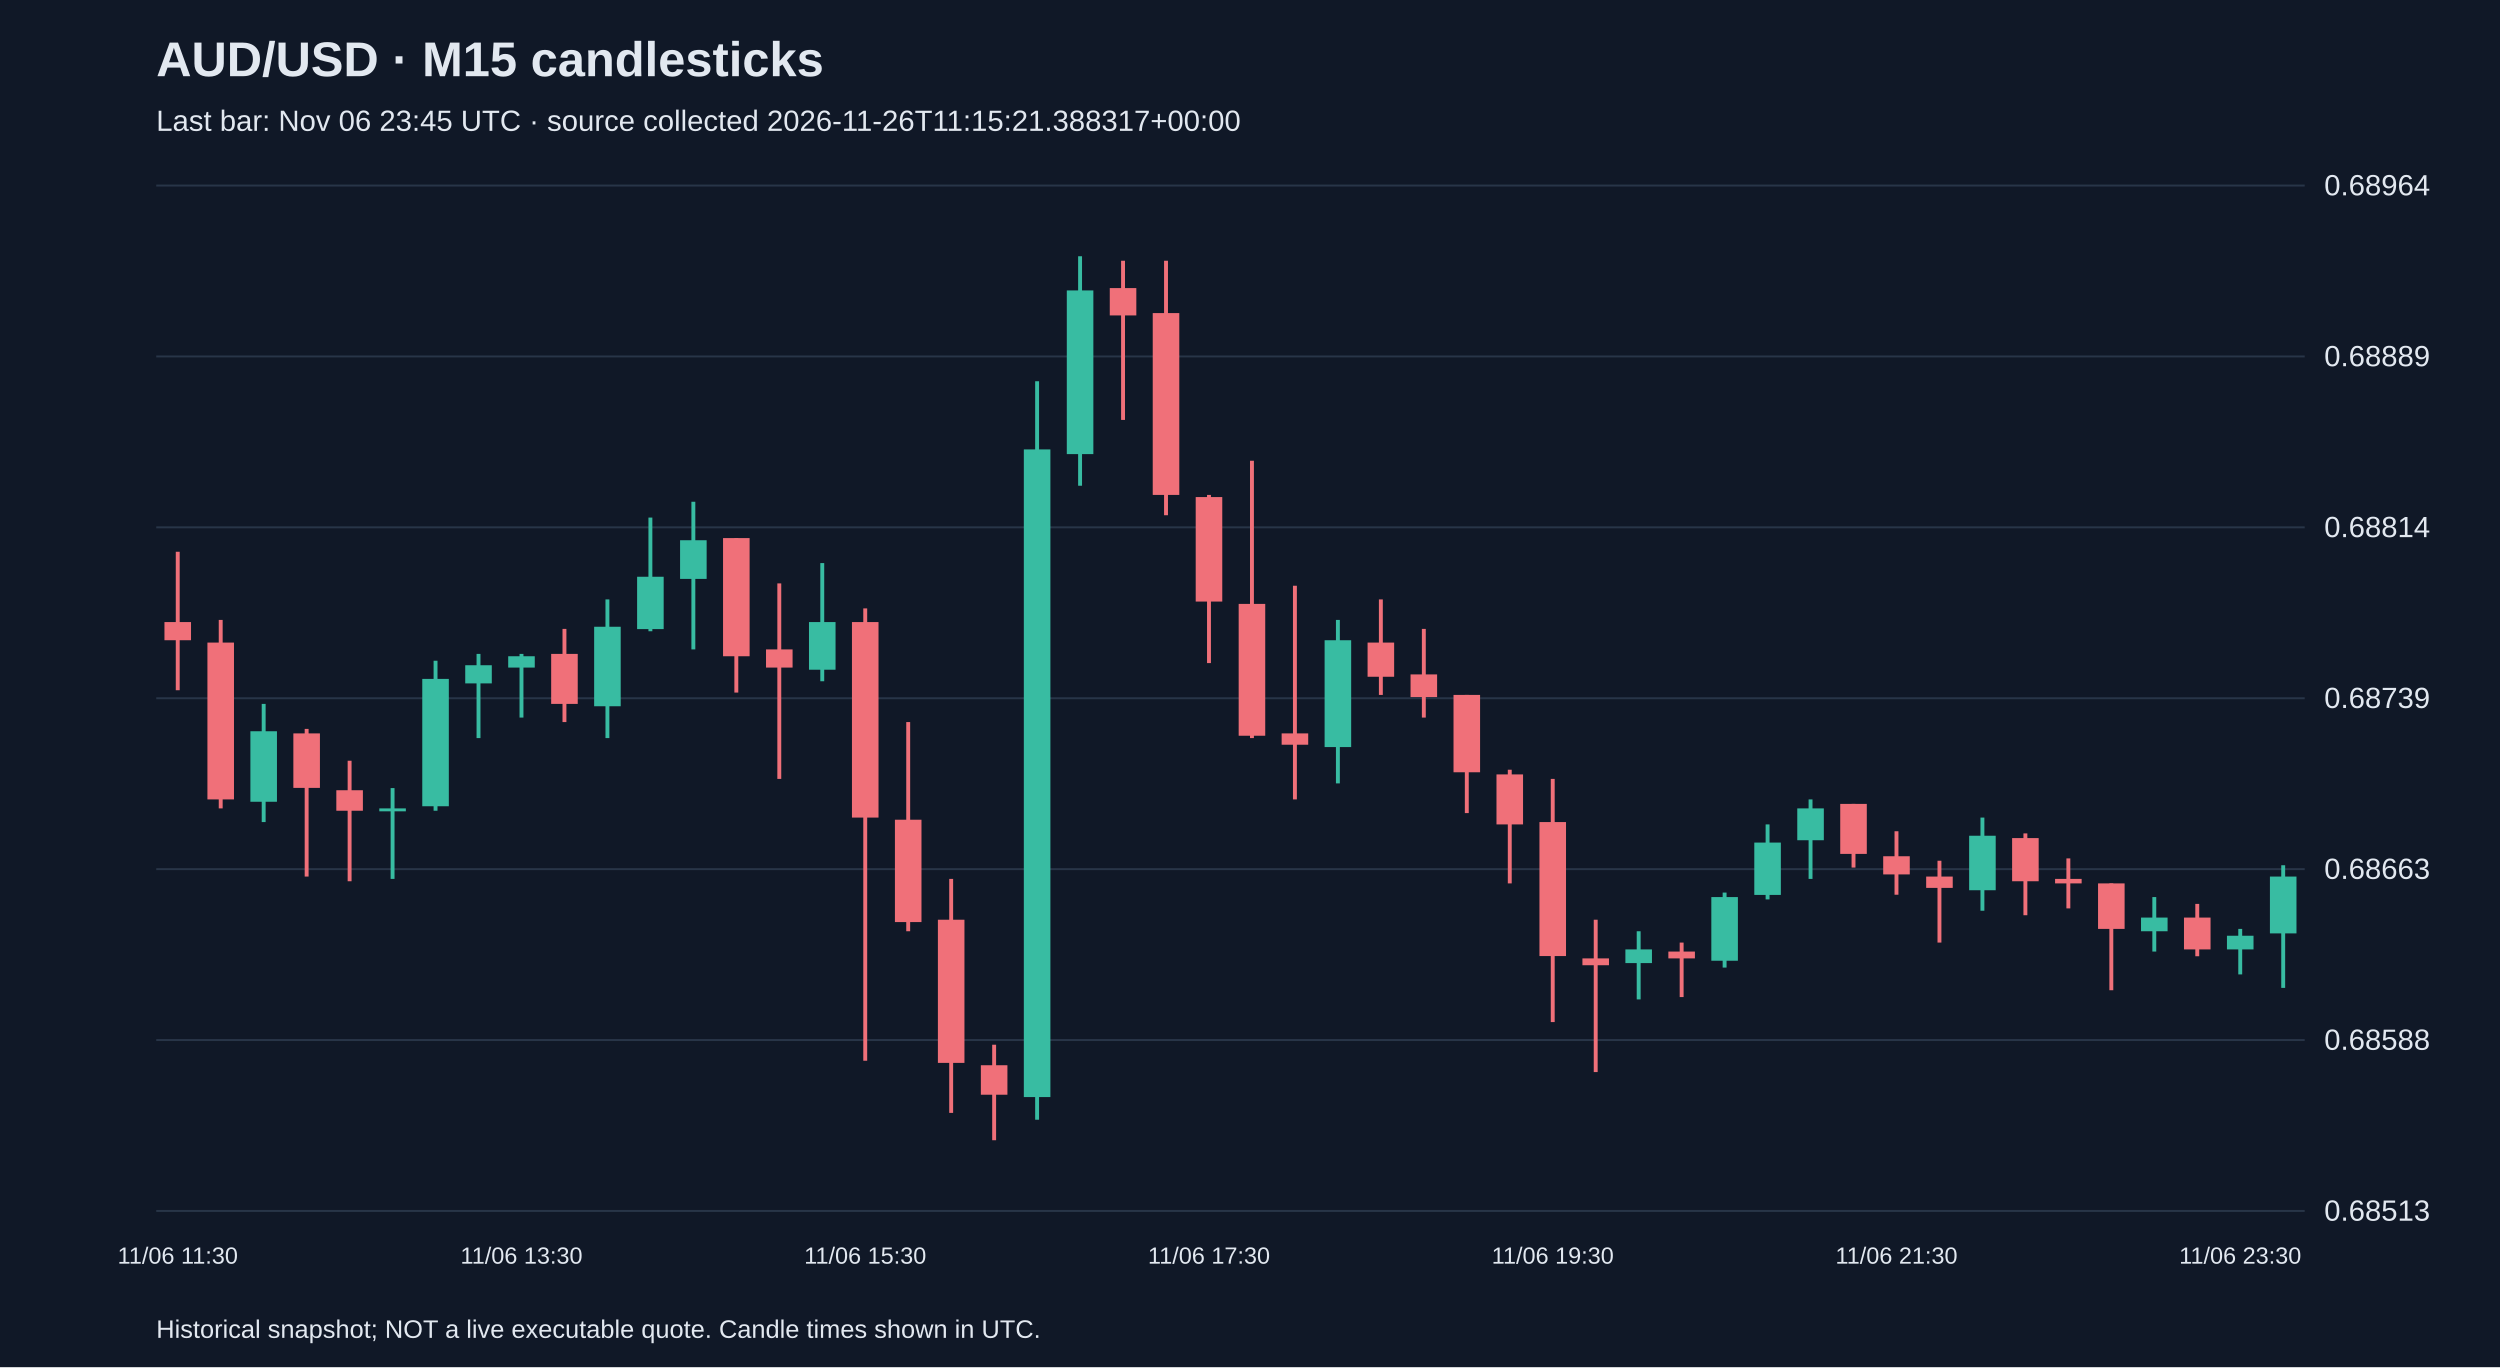
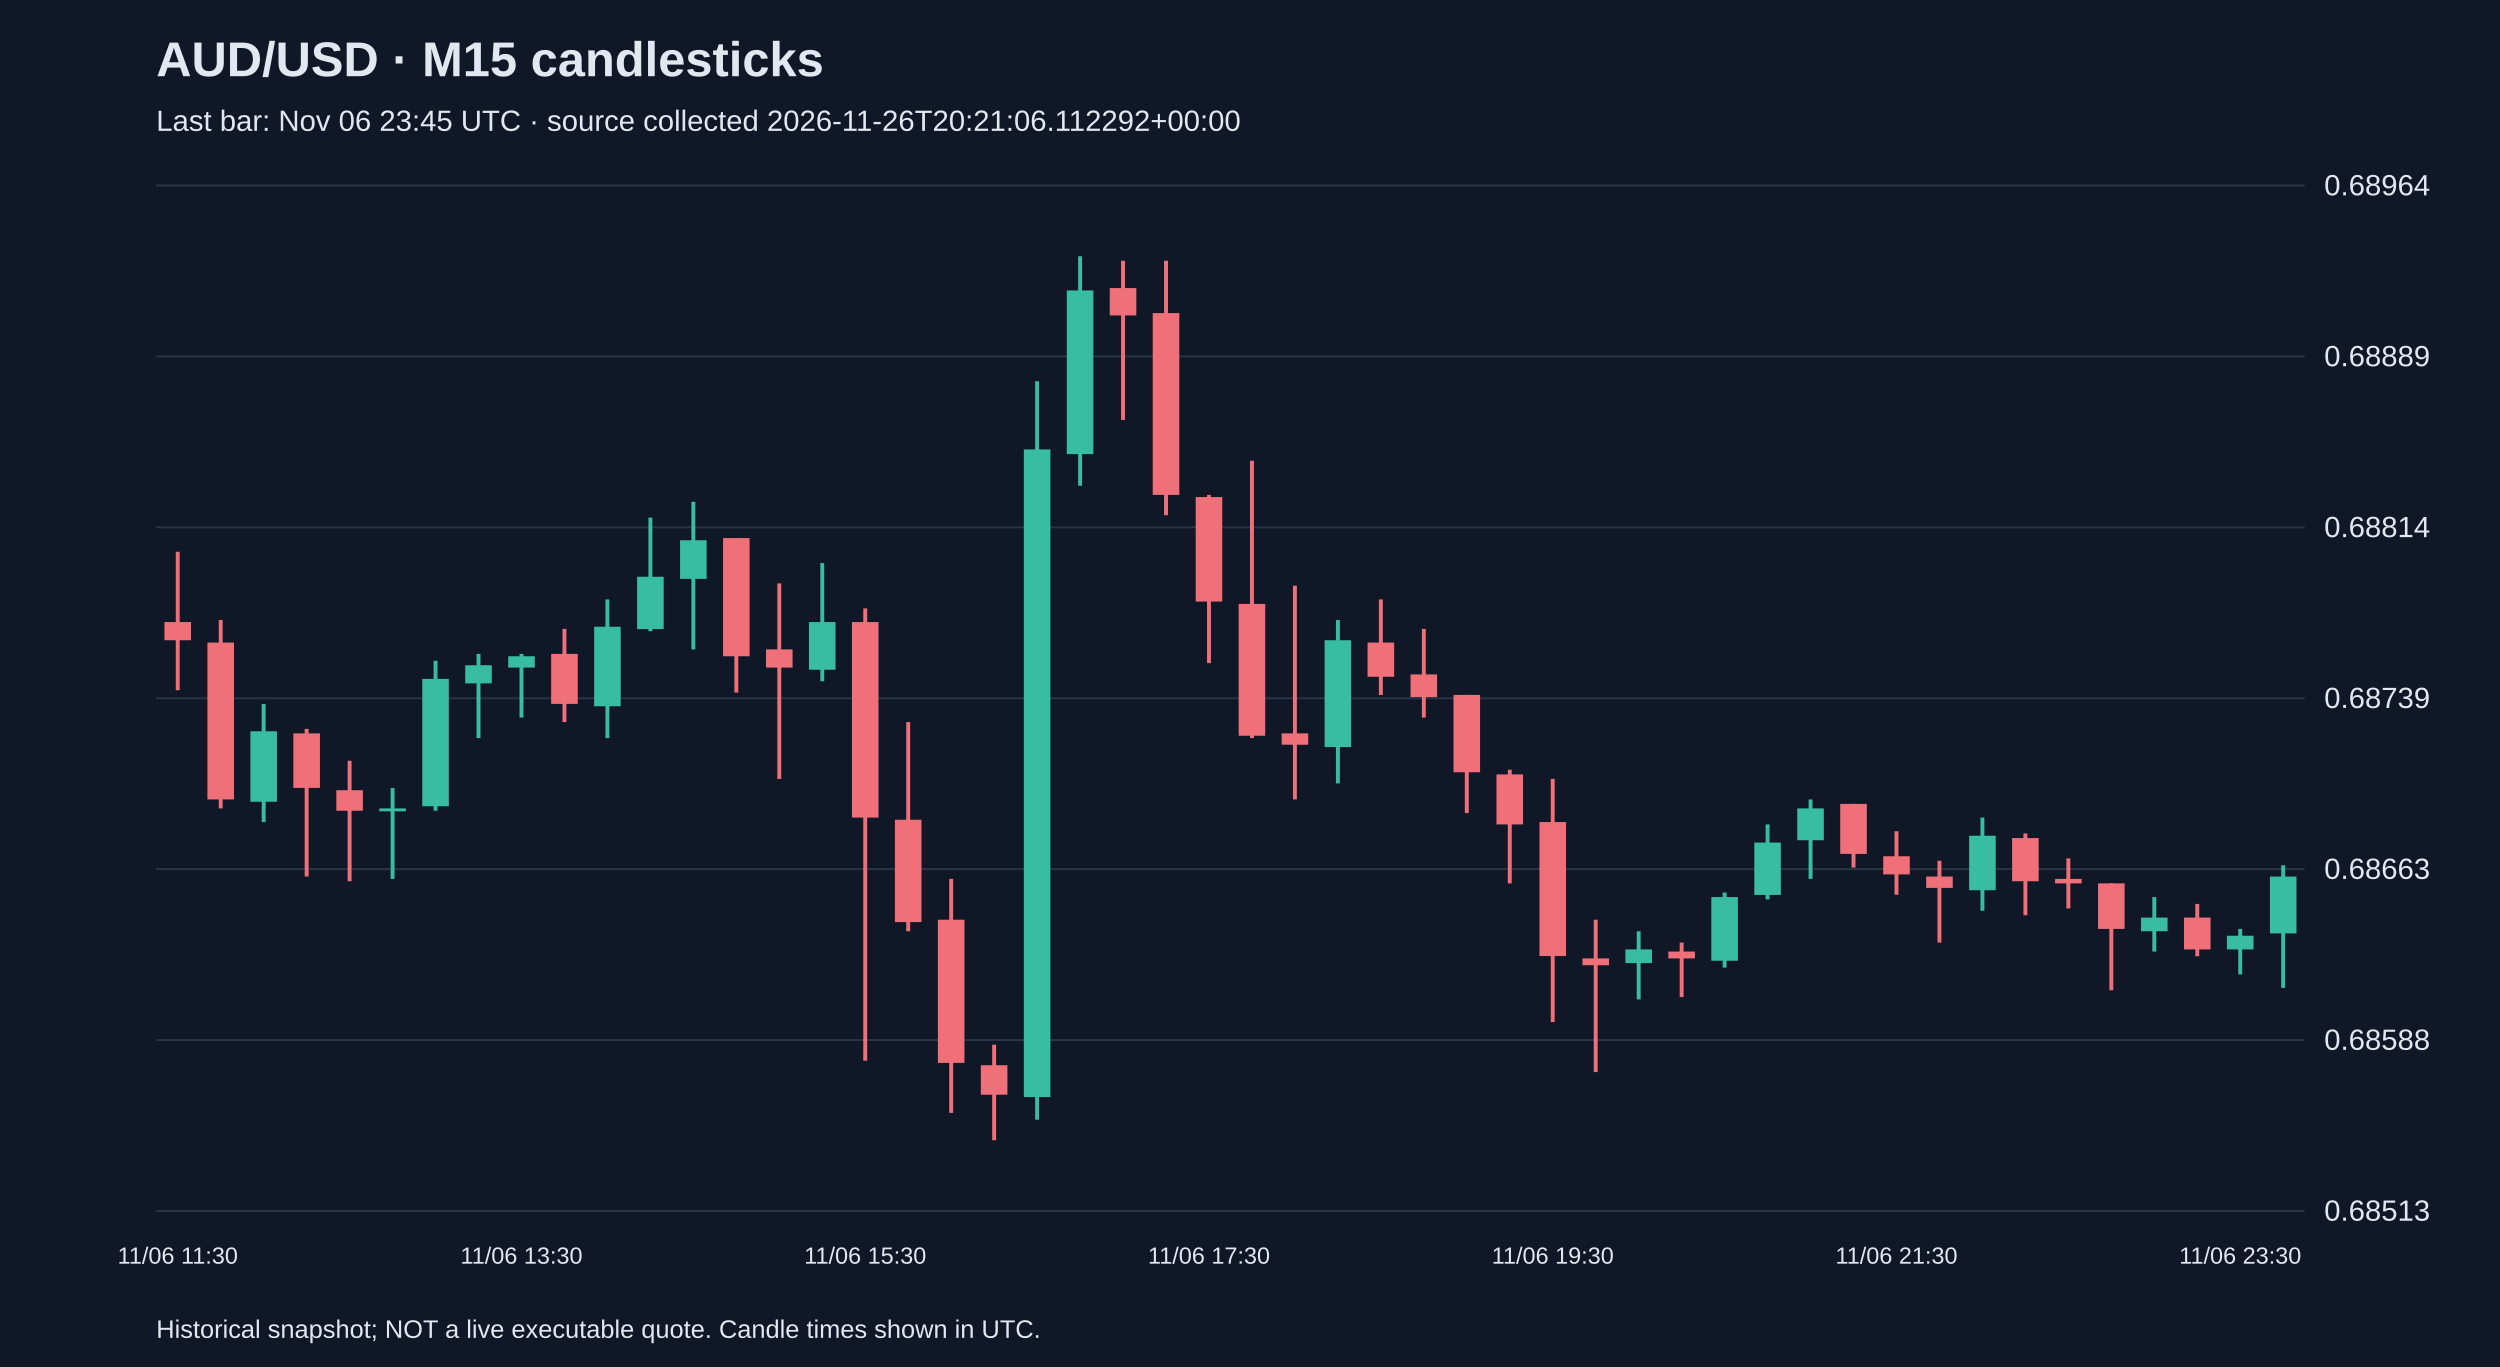
<svg xmlns="http://www.w3.org/2000/svg" viewBox="0 0 1280 700">
  <rect width="100%" height="100%" fill="#101827" />
  <style>text{font-family:Arial,sans-serif;fill:#e2e8f0}</style>
  <text x="80" y="39" font-size="25" font-weight="bold">AUD/USD · M15 candlesticks</text>
-   <text x="80" y="67" font-size="15" fill="#a6b1c5">Last bar: Nov 06 23:45 UTC · source collected 2026-11-26T11:15:21.388317+00:00</text>
+   <text x="80" y="67" font-size="15" fill="#a6b1c5">Last bar: Nov 06 23:45 UTC · source collected 2026-11-26T20:21:06.112292+00:00</text>
  <line x1="80" y1="620.0" x2="1180" y2="620.0" stroke="#283548" />
  <text x="1190" y="625.0" font-size="15">0.68513</text>
  <line x1="80" y1="532.5" x2="1180" y2="532.5" stroke="#283548" />
  <text x="1190" y="537.5" font-size="15">0.68588</text>
  <line x1="80" y1="445.0" x2="1180" y2="445.0" stroke="#283548" />
  <text x="1190" y="450.0" font-size="15">0.68663</text>
  <line x1="80" y1="357.5" x2="1180" y2="357.5" stroke="#283548" />
  <text x="1190" y="362.5" font-size="15">0.68739</text>
  <line x1="80" y1="270.0" x2="1180" y2="270.0" stroke="#283548" />
  <text x="1190" y="275.0" font-size="15">0.68814</text>
  <line x1="80" y1="182.5" x2="1180" y2="182.5" stroke="#283548" />
  <text x="1190" y="187.5" font-size="15">0.68889</text>
  <line x1="80" y1="95.0" x2="1180" y2="95.0" stroke="#283548" />
  <text x="1190" y="100.0" font-size="15">0.68964</text>
  <line x1="91.0" y1="282.5" x2="91.0" y2="353.4" stroke="#f07079" stroke-width="2" />
  <rect x="84.2" y="318.5" width="13.6" height="9.3" fill="#f07079" />
  <text x="91.0" y="647" text-anchor="middle" font-size="12">11/06 11:30</text>
  <line x1="113.0" y1="317.4" x2="113.0" y2="413.9" stroke="#f07079" stroke-width="2" />
  <rect x="106.2" y="329.0" width="13.6" height="80.3" fill="#f07079" />
  <line x1="135.0" y1="360.4" x2="135.0" y2="420.9" stroke="#38bca2" stroke-width="2" />
  <rect x="128.2" y="374.4" width="13.6" height="36.1" fill="#38bca2" />
  <line x1="157.0" y1="373.2" x2="157.0" y2="448.8" stroke="#f07079" stroke-width="2" />
  <rect x="150.2" y="375.5" width="13.6" height="27.9" fill="#f07079" />
  <line x1="179.0" y1="389.5" x2="179.0" y2="451.2" stroke="#f07079" stroke-width="2" />
  <rect x="172.2" y="404.6" width="13.6" height="10.5" fill="#f07079" />
  <line x1="201.0" y1="403.5" x2="201.0" y2="450.0" stroke="#38bca2" stroke-width="2" />
  <rect x="194.2" y="413.9" width="13.6" height="1.5" fill="#38bca2" />
  <line x1="223.0" y1="338.3" x2="223.0" y2="415.1" stroke="#38bca2" stroke-width="2" />
  <rect x="216.2" y="347.6" width="13.6" height="65.2" fill="#38bca2" />
  <line x1="245.0" y1="334.8" x2="245.0" y2="377.9" stroke="#38bca2" stroke-width="2" />
  <rect x="238.2" y="340.6" width="13.6" height="9.3" fill="#38bca2" />
  <line x1="267.0" y1="334.8" x2="267.0" y2="367.4" stroke="#38bca2" stroke-width="2" />
  <rect x="260.2" y="336.0" width="13.6" height="5.8" fill="#38bca2" />
  <text x="267.0" y="647" text-anchor="middle" font-size="12">11/06 13:30</text>
  <line x1="289.0" y1="322.0" x2="289.0" y2="369.7" stroke="#f07079" stroke-width="2" />
  <rect x="282.2" y="334.8" width="13.6" height="25.6" fill="#f07079" />
  <line x1="311.0" y1="306.9" x2="311.0" y2="377.9" stroke="#38bca2" stroke-width="2" />
  <rect x="304.2" y="320.9" width="13.6" height="40.7" fill="#38bca2" />
  <line x1="333.0" y1="265.0" x2="333.0" y2="323.2" stroke="#38bca2" stroke-width="2" />
  <rect x="326.2" y="295.3" width="13.6" height="26.8" fill="#38bca2" />
  <line x1="355.0" y1="256.9" x2="355.0" y2="332.5" stroke="#38bca2" stroke-width="2" />
  <rect x="348.2" y="276.6" width="13.6" height="19.8" fill="#38bca2" />
  <line x1="377.0" y1="275.5" x2="377.0" y2="354.6" stroke="#f07079" stroke-width="2" />
  <rect x="370.2" y="275.5" width="13.6" height="60.5" fill="#f07079" />
  <line x1="399.0" y1="298.7" x2="399.0" y2="398.8" stroke="#f07079" stroke-width="2" />
  <rect x="392.2" y="332.5" width="13.6" height="9.3" fill="#f07079" />
  <line x1="421.0" y1="288.3" x2="421.0" y2="348.8" stroke="#38bca2" stroke-width="2" />
  <rect x="414.2" y="318.5" width="13.6" height="24.4" fill="#38bca2" />
  <line x1="443.0" y1="311.5" x2="443.0" y2="543.1" stroke="#f07079" stroke-width="2" />
  <rect x="436.2" y="318.5" width="13.6" height="100.1" fill="#f07079" />
  <text x="443.0" y="647" text-anchor="middle" font-size="12">11/06 15:30</text>
  <line x1="465.0" y1="369.7" x2="465.0" y2="476.8" stroke="#f07079" stroke-width="2" />
  <rect x="458.2" y="419.7" width="13.6" height="52.4" fill="#f07079" />
  <line x1="487.0" y1="450.0" x2="487.0" y2="569.8" stroke="#f07079" stroke-width="2" />
  <rect x="480.2" y="470.9" width="13.6" height="73.3" fill="#f07079" />
  <line x1="509.0" y1="534.9" x2="509.0" y2="583.8" stroke="#f07079" stroke-width="2" />
  <rect x="502.2" y="545.4" width="13.6" height="15.1" fill="#f07079" />
  <line x1="531.0" y1="195.2" x2="531.0" y2="573.3" stroke="#38bca2" stroke-width="2" />
  <rect x="524.2" y="230.1" width="13.6" height="331.6" fill="#38bca2" />
  <line x1="553.0" y1="131.2" x2="553.0" y2="248.7" stroke="#38bca2" stroke-width="2" />
  <rect x="546.2" y="148.7" width="13.6" height="83.8" fill="#38bca2" />
  <line x1="575.0" y1="133.5" x2="575.0" y2="215.0" stroke="#f07079" stroke-width="2" />
  <rect x="568.2" y="147.5" width="13.6" height="14.0" fill="#f07079" />
  <line x1="597.0" y1="133.5" x2="597.0" y2="263.8" stroke="#f07079" stroke-width="2" />
  <rect x="590.2" y="160.3" width="13.6" height="93.1" fill="#f07079" />
  <line x1="619.0" y1="253.4" x2="619.0" y2="339.5" stroke="#f07079" stroke-width="2" />
  <rect x="612.2" y="254.5" width="13.6" height="53.5" fill="#f07079" />
  <text x="619.0" y="647" text-anchor="middle" font-size="12">11/06 17:30</text>
  <line x1="641.0" y1="235.9" x2="641.0" y2="377.9" stroke="#f07079" stroke-width="2" />
  <rect x="634.2" y="309.2" width="13.6" height="67.5" fill="#f07079" />
  <line x1="663.0" y1="299.9" x2="663.0" y2="409.3" stroke="#f07079" stroke-width="2" />
  <rect x="656.2" y="375.5" width="13.6" height="5.8" fill="#f07079" />
  <line x1="685.0" y1="317.4" x2="685.0" y2="401.1" stroke="#38bca2" stroke-width="2" />
  <rect x="678.2" y="327.8" width="13.6" height="54.7" fill="#38bca2" />
  <line x1="707.0" y1="306.9" x2="707.0" y2="355.8" stroke="#f07079" stroke-width="2" />
  <rect x="700.2" y="329.0" width="13.6" height="17.5" fill="#f07079" />
  <line x1="729.0" y1="322.0" x2="729.0" y2="367.4" stroke="#f07079" stroke-width="2" />
  <rect x="722.2" y="345.3" width="13.6" height="11.6" fill="#f07079" />
  <line x1="751.0" y1="355.8" x2="751.0" y2="416.3" stroke="#f07079" stroke-width="2" />
  <rect x="744.2" y="355.8" width="13.6" height="39.6" fill="#f07079" />
  <line x1="773.0" y1="394.1" x2="773.0" y2="452.3" stroke="#f07079" stroke-width="2" />
  <rect x="766.2" y="396.5" width="13.6" height="25.6" fill="#f07079" />
  <line x1="795.0" y1="398.8" x2="795.0" y2="523.3" stroke="#f07079" stroke-width="2" />
  <rect x="788.2" y="420.9" width="13.6" height="68.6" fill="#f07079" />
  <text x="795.0" y="647" text-anchor="middle" font-size="12">11/06 19:30</text>
  <line x1="817.0" y1="470.9" x2="817.0" y2="548.9" stroke="#f07079" stroke-width="2" />
  <rect x="810.2" y="490.7" width="13.6" height="3.5" fill="#f07079" />
  <line x1="839.0" y1="476.8" x2="839.0" y2="511.7" stroke="#38bca2" stroke-width="2" />
  <rect x="832.2" y="486.1" width="13.6" height="7.0" fill="#38bca2" />
  <line x1="861.0" y1="482.6" x2="861.0" y2="510.5" stroke="#f07079" stroke-width="2" />
  <rect x="854.2" y="487.2" width="13.6" height="3.5" fill="#f07079" />
  <line x1="883.0" y1="457.0" x2="883.0" y2="495.4" stroke="#38bca2" stroke-width="2" />
  <rect x="876.2" y="459.3" width="13.6" height="32.6" fill="#38bca2" />
  <line x1="905.0" y1="422.1" x2="905.0" y2="460.5" stroke="#38bca2" stroke-width="2" />
  <rect x="898.2" y="431.4" width="13.6" height="26.8" fill="#38bca2" />
  <line x1="927.0" y1="409.3" x2="927.0" y2="450.0" stroke="#38bca2" stroke-width="2" />
  <rect x="920.2" y="413.9" width="13.6" height="16.3" fill="#38bca2" />
  <line x1="949.0" y1="411.6" x2="949.0" y2="444.2" stroke="#f07079" stroke-width="2" />
  <rect x="942.2" y="411.6" width="13.6" height="25.6" fill="#f07079" />
  <line x1="971.0" y1="425.6" x2="971.0" y2="458.1" stroke="#f07079" stroke-width="2" />
  <rect x="964.2" y="438.4" width="13.6" height="9.3" fill="#f07079" />
  <text x="971.0" y="647" text-anchor="middle" font-size="12">11/06 21:30</text>
  <line x1="993.0" y1="440.7" x2="993.0" y2="482.6" stroke="#f07079" stroke-width="2" />
  <rect x="986.2" y="448.8" width="13.6" height="5.8" fill="#f07079" />
  <line x1="1015.0" y1="418.6" x2="1015.0" y2="466.3" stroke="#38bca2" stroke-width="2" />
  <rect x="1008.2" y="427.9" width="13.6" height="27.9" fill="#38bca2" />
  <line x1="1037.0" y1="426.7" x2="1037.0" y2="468.6" stroke="#f07079" stroke-width="2" />
  <rect x="1030.2" y="429.1" width="13.6" height="22.1" fill="#f07079" />
  <line x1="1059.0" y1="439.5" x2="1059.0" y2="465.1" stroke="#f07079" stroke-width="2" />
  <rect x="1052.2" y="450.0" width="13.6" height="2.3" fill="#f07079" />
  <line x1="1081.0" y1="452.3" x2="1081.0" y2="507.0" stroke="#f07079" stroke-width="2" />
  <rect x="1074.2" y="452.3" width="13.6" height="23.3" fill="#f07079" />
  <line x1="1103.0" y1="459.3" x2="1103.0" y2="487.2" stroke="#38bca2" stroke-width="2" />
  <rect x="1096.2" y="469.8" width="13.6" height="7.0" fill="#38bca2" />
  <line x1="1125.0" y1="462.8" x2="1125.0" y2="489.6" stroke="#f07079" stroke-width="2" />
  <rect x="1118.2" y="469.8" width="13.6" height="16.3" fill="#f07079" />
  <line x1="1147.0" y1="475.6" x2="1147.0" y2="498.9" stroke="#38bca2" stroke-width="2" />
  <rect x="1140.2" y="479.1" width="13.6" height="7.0" fill="#38bca2" />
  <text x="1147.0" y="647" text-anchor="middle" font-size="12">11/06 23:30</text>
  <line x1="1169.0" y1="443.0" x2="1169.0" y2="505.8" stroke="#38bca2" stroke-width="2" />
  <rect x="1162.2" y="448.8" width="13.6" height="29.1" fill="#38bca2" />
  <text x="80" y="685" font-size="13">Historical snapshot; NOT a live executable quote. Candle times shown in UTC.</text>
</svg>
